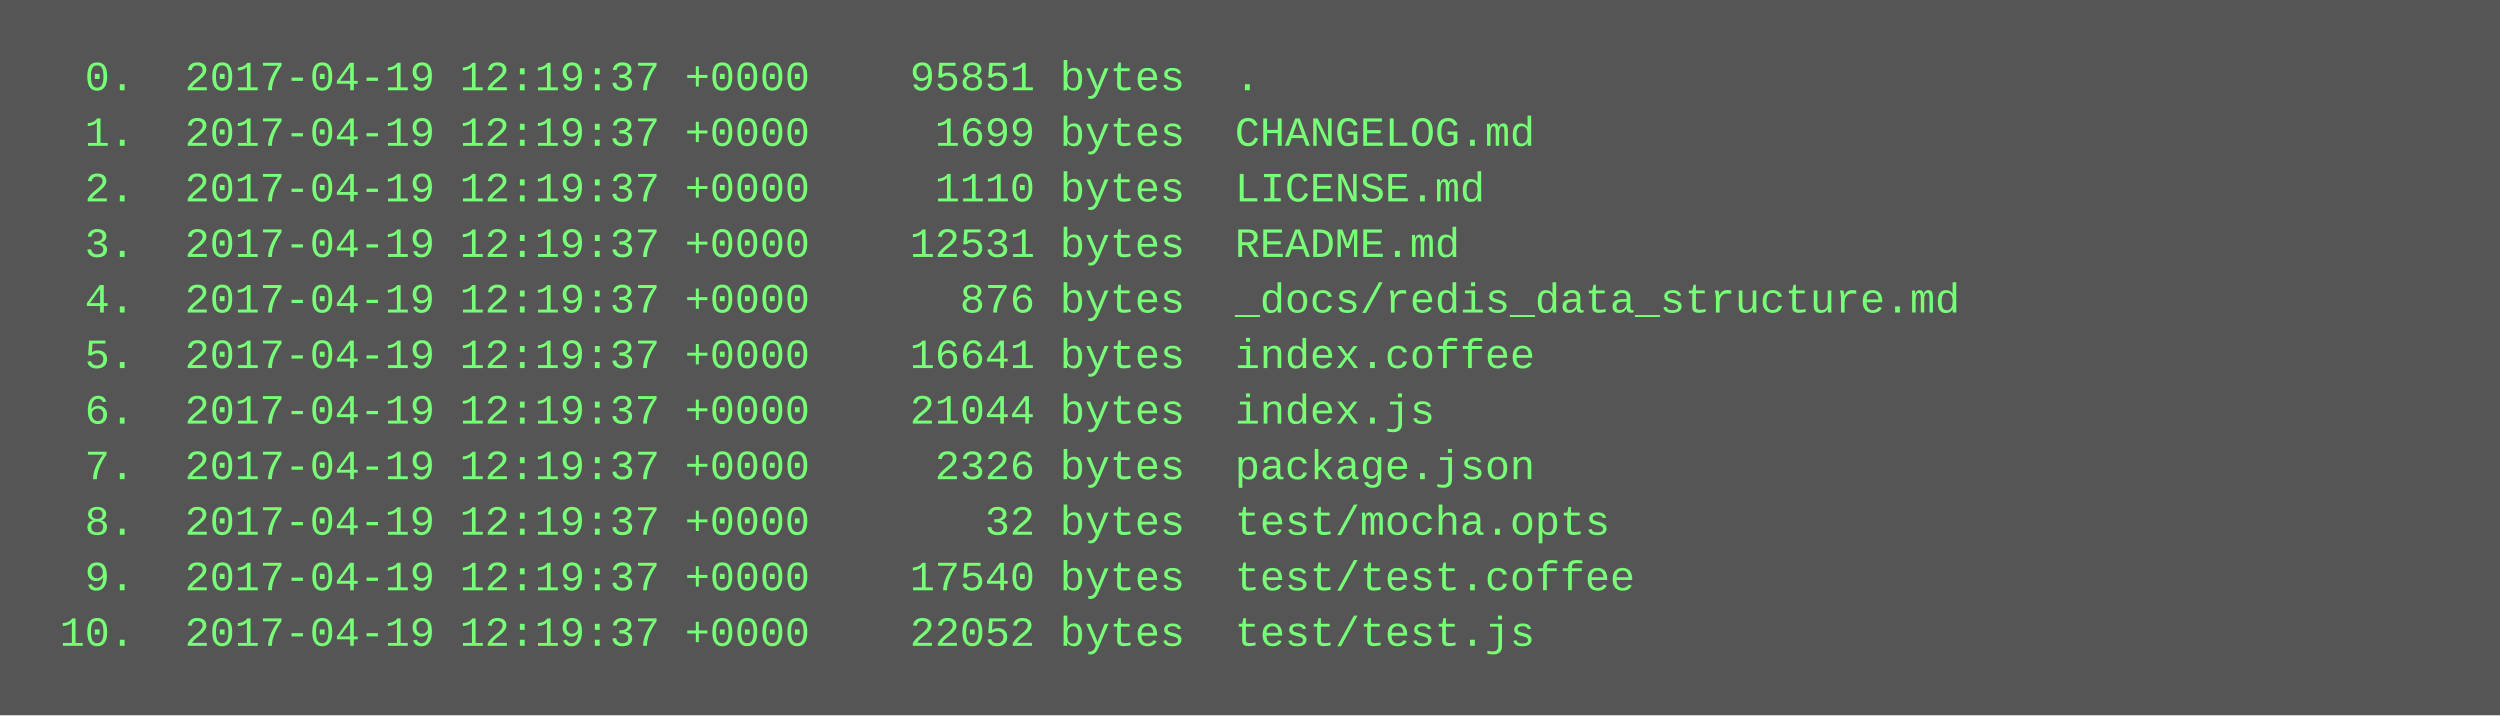
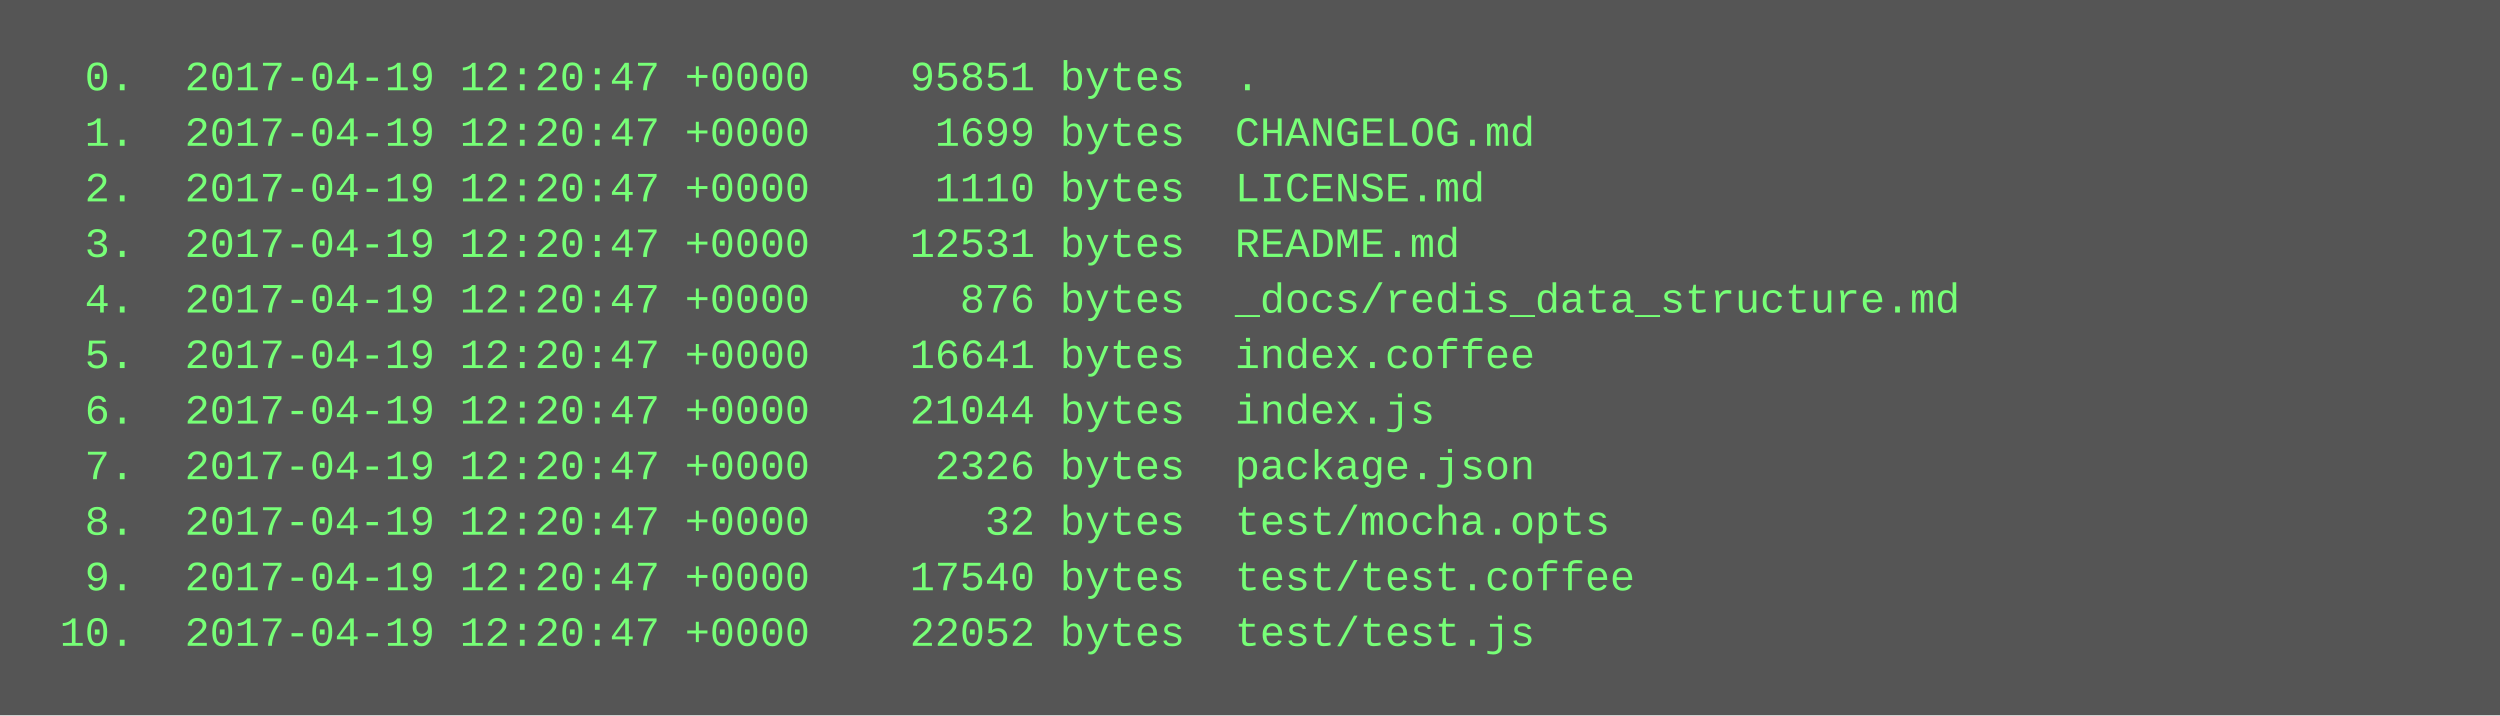
<svg xmlns="http://www.w3.org/2000/svg" height="206" width="720">
  <rect height="206" fill="#555" width="720" />
  <text fill="#7f7" font-family="Courier New" font-size="12" xml:space="preserve">
-     <tspan x="10" y="26">  0.  2017-04-19 12:19:37 +0000    95851 bytes  .</tspan>
-     <tspan x="10" y="42">  1.  2017-04-19 12:19:37 +0000     1699 bytes  CHANGELOG.md</tspan>
-     <tspan x="10" y="58">  2.  2017-04-19 12:19:37 +0000     1110 bytes  LICENSE.md</tspan>
-     <tspan x="10" y="74">  3.  2017-04-19 12:19:37 +0000    12531 bytes  README.md</tspan>
-     <tspan x="10" y="90">  4.  2017-04-19 12:19:37 +0000      876 bytes  _docs/redis_data_structure.md</tspan>
-     <tspan x="10" y="106">  5.  2017-04-19 12:19:37 +0000    16641 bytes  index.coffee</tspan>
-     <tspan x="10" y="122">  6.  2017-04-19 12:19:37 +0000    21044 bytes  index.js</tspan>
-     <tspan x="10" y="138">  7.  2017-04-19 12:19:37 +0000     2326 bytes  package.json</tspan>
-     <tspan x="10" y="154">  8.  2017-04-19 12:19:37 +0000       32 bytes  test/mocha.opts</tspan>
-     <tspan x="10" y="170">  9.  2017-04-19 12:19:37 +0000    17540 bytes  test/test.coffee</tspan>
-     <tspan x="10" y="186"> 10.  2017-04-19 12:19:37 +0000    22052 bytes  test/test.js</tspan>
+     <tspan x="10" y="26">  0.  2017-04-19 12:20:47 +0000    95851 bytes  .</tspan>
+     <tspan x="10" y="42">  1.  2017-04-19 12:20:47 +0000     1699 bytes  CHANGELOG.md</tspan>
+     <tspan x="10" y="58">  2.  2017-04-19 12:20:47 +0000     1110 bytes  LICENSE.md</tspan>
+     <tspan x="10" y="74">  3.  2017-04-19 12:20:47 +0000    12531 bytes  README.md</tspan>
+     <tspan x="10" y="90">  4.  2017-04-19 12:20:47 +0000      876 bytes  _docs/redis_data_structure.md</tspan>
+     <tspan x="10" y="106">  5.  2017-04-19 12:20:47 +0000    16641 bytes  index.coffee</tspan>
+     <tspan x="10" y="122">  6.  2017-04-19 12:20:47 +0000    21044 bytes  index.js</tspan>
+     <tspan x="10" y="138">  7.  2017-04-19 12:20:47 +0000     2326 bytes  package.json</tspan>
+     <tspan x="10" y="154">  8.  2017-04-19 12:20:47 +0000       32 bytes  test/mocha.opts</tspan>
+     <tspan x="10" y="170">  9.  2017-04-19 12:20:47 +0000    17540 bytes  test/test.coffee</tspan>
+     <tspan x="10" y="186"> 10.  2017-04-19 12:20:47 +0000    22052 bytes  test/test.js</tspan>
  </text>
</svg>
